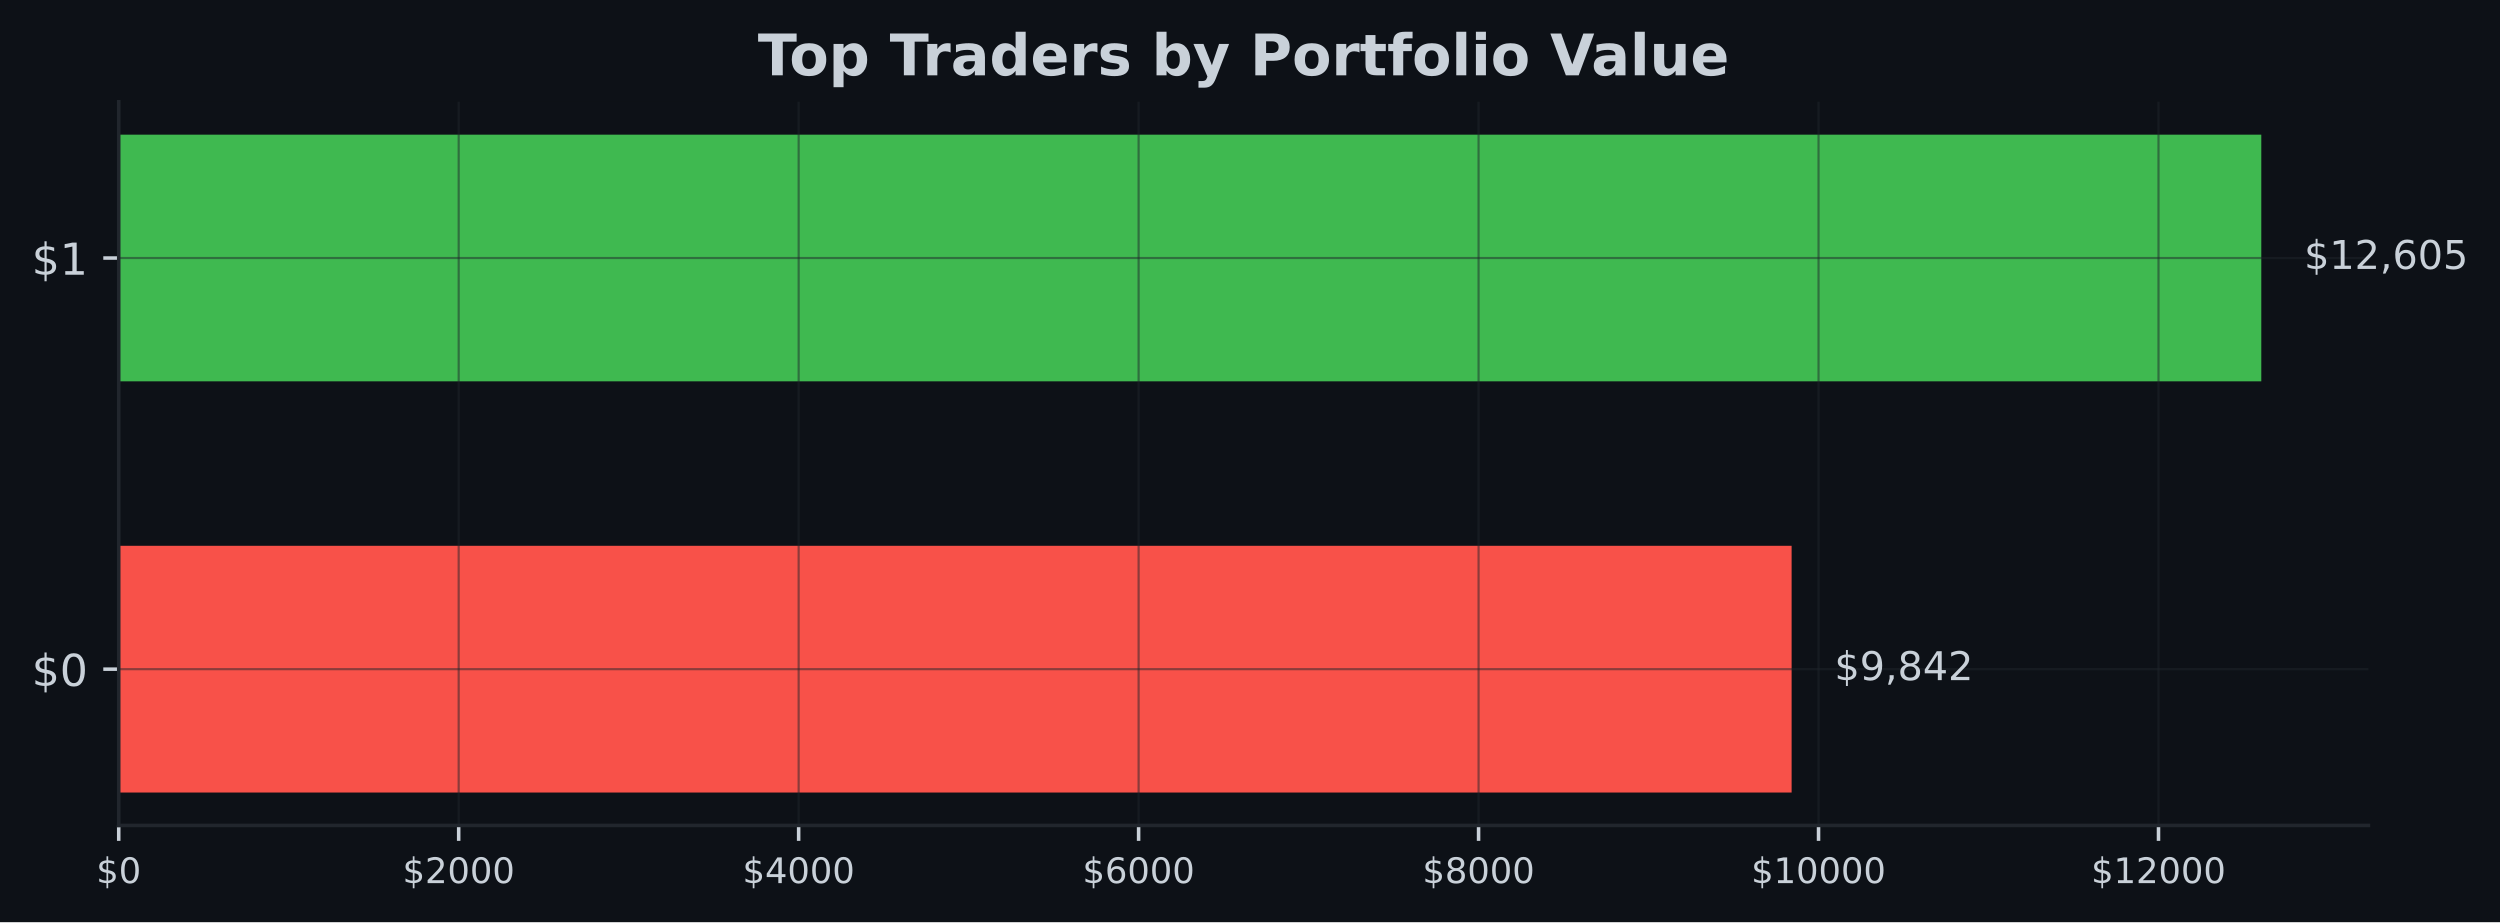
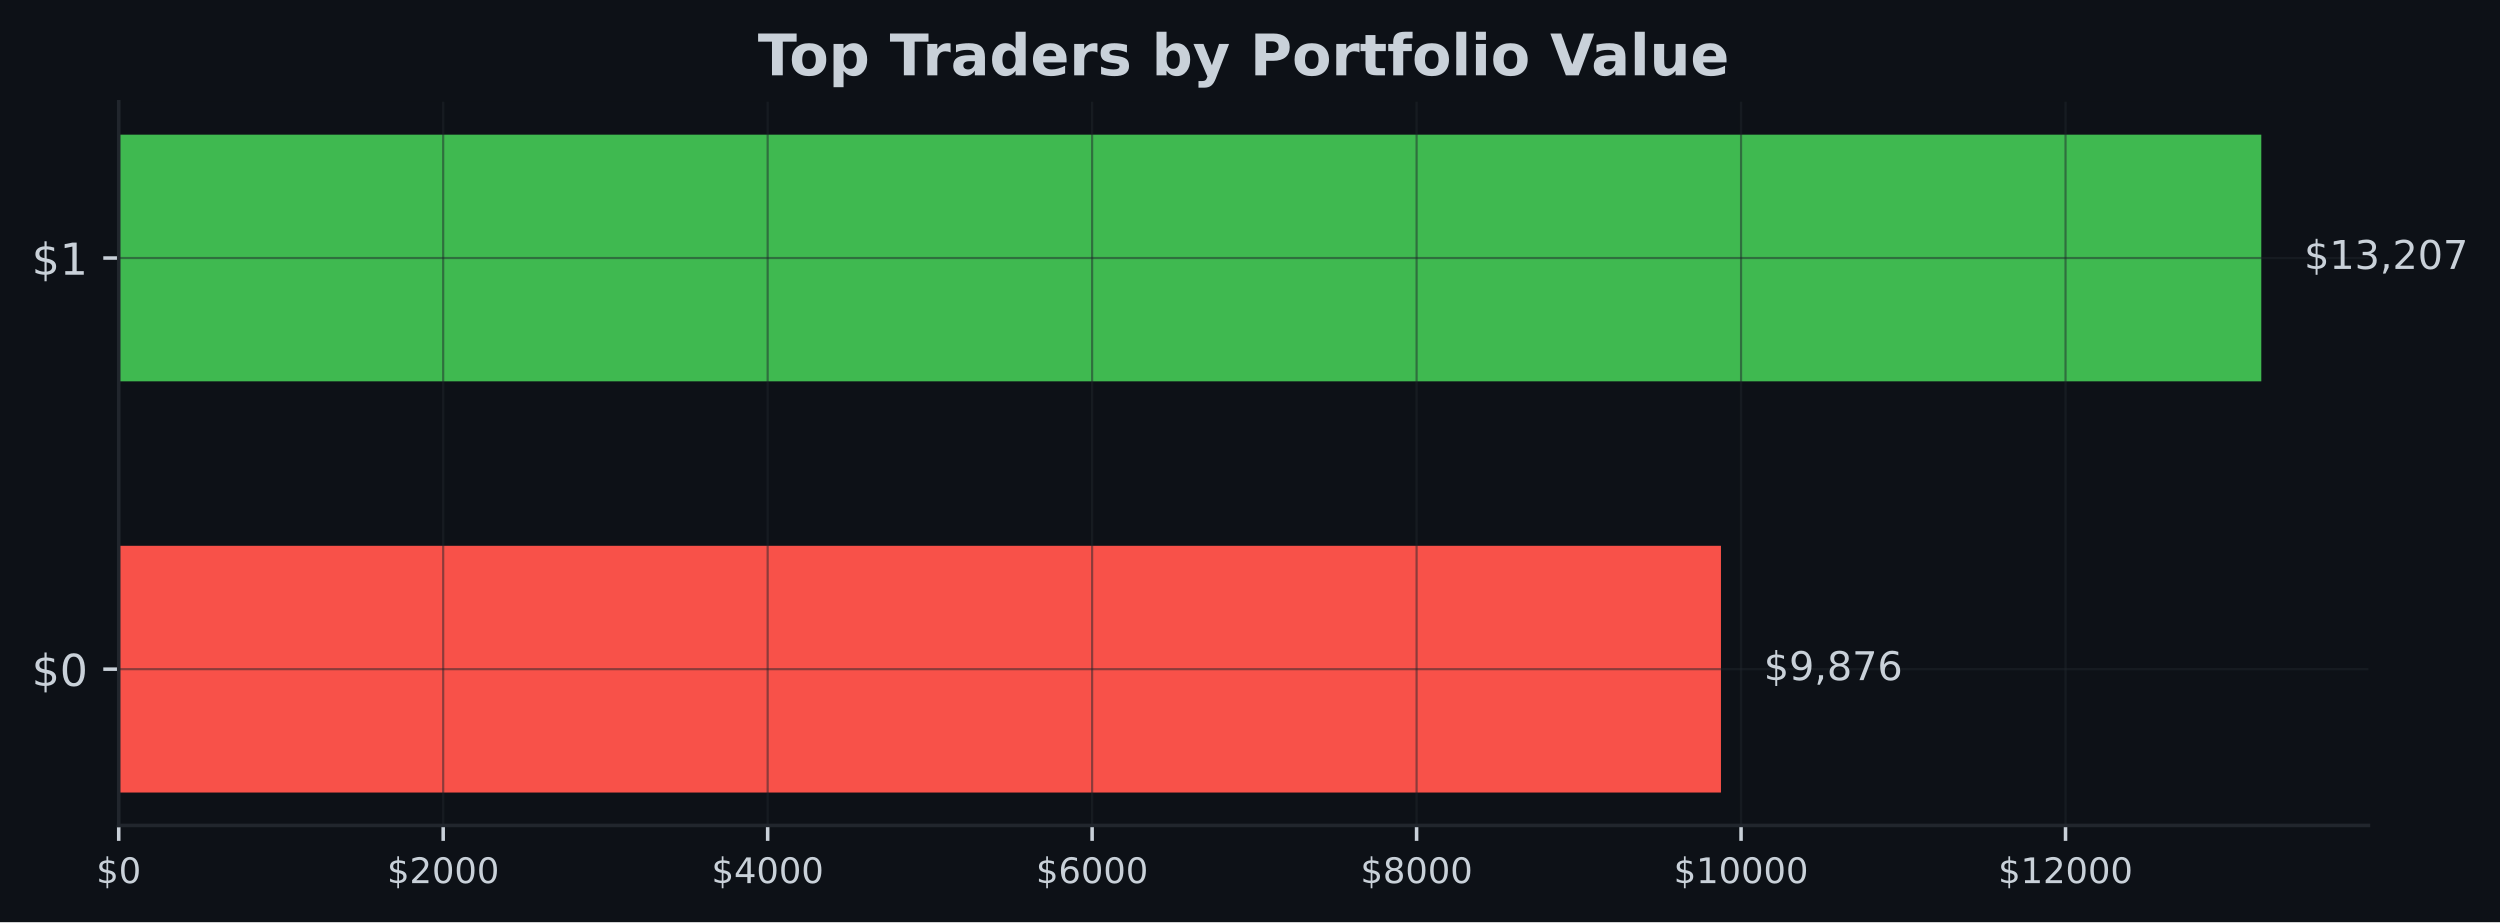
<svg xmlns="http://www.w3.org/2000/svg" xmlns:xlink="http://www.w3.org/1999/xlink" width="566.97pt" height="209.14pt" viewBox="0 0 566.97 209.14" version="1.1">
  <defs>
    <style type="text/css">*{stroke-linejoin: round; stroke-linecap: butt}</style>
  </defs>
  <g id="figure_1">
    <g id="patch_1">
      <path d="M 0 209.14  L 566.97 209.14  L 566.97 0  L 0 0  z " style="fill: #0d1117" />
    </g>
    <g id="axes_1">
      <g id="patch_2">
        <path d="M 26.925 187.198  L 537.129 187.198  L 537.129 23.078  L 26.925 23.078  z " style="fill: #0d1117" />
      </g>
      <g id="patch_3">
-         <path d="M 26.925 179.738  L 406.317 179.738  L 406.317 123.788  L 26.925 123.788  z " clip-path="url(#p65ba845297)" style="fill: #f85149" />
+         <path d="M 26.925 179.738  L 390.294 179.738  L 390.294 123.788  L 26.925 123.788  z " clip-path="url(#p4570733018)" style="fill: #f85149" />
      </g>
      <g id="patch_4">
-         <path d="M 26.925 86.488  L 512.834 86.488  L 512.834 30.538  L 26.925 30.538  z " clip-path="url(#p65ba845297)" style="fill: #3fb950" />
+         <path d="M 26.925 86.488  L 512.834 86.488  L 512.834 30.538  L 26.925 30.538  z " clip-path="url(#p4570733018)" style="fill: #3fb950" />
      </g>
      <g id="matplotlib.axis_1">
        <g id="xtick_1">
          <g id="line2d_1">
-             <path d="M 26.925 187.198  L 26.925 23.078  " clip-path="url(#p65ba845297)" style="fill: none; stroke: #21262d; stroke-opacity: 0.5; stroke-width: 0.5; stroke-linecap: square" />
+             <path d="M 26.925 187.198  L 26.925 23.078  " clip-path="url(#p4570733018)" style="fill: none; stroke: #21262d; stroke-opacity: 0.5; stroke-width: 0.5; stroke-linecap: square" />
          </g>
          <g id="line2d_2">
            <defs>
-               <path id="m718eb90081" d="M 0 0  L 0 3.5  " style="stroke: #c9d1d9; stroke-width: 0.8" />
+               <path id="m51c9323069" d="M 0 0  L 0 3.5  " style="stroke: #c9d1d9; stroke-width: 0.8" />
            </defs>
            <g>
-               <use xlink:href="#m718eb90081" x="26.925" y="187.198" style="fill: #c9d1d9; stroke: #c9d1d9; stroke-width: 0.8" />
+               <use xlink:href="#m51c9323069" x="26.925" y="187.198" style="fill: #c9d1d9; stroke: #c9d1d9; stroke-width: 0.8" />
            </g>
          </g>
          <g id="text_1">
            <g style="fill: #c9d1d9" transform="translate(21.835 200.2767) scale(0.08 -0.08)">
              <defs>
                <path id="DejaVuSans-24" d="M 2163 -941  L 1850 -941  L 1847 0  Q 1519 6 1191 76  Q 863 147 531 288  L 531 850  Q 850 650 1176 548  Q 1503 447 1850 444  L 1850 1869  Q 1159 1981 845 2250  Q 531 2519 531 2988  Q 531 3497 872 3790  Q 1213 4084 1850 4128  L 1850 4863  L 2163 4863  L 2163 4138  Q 2453 4125 2725 4076  Q 2997 4028 3256 3944  L 3256 3397  Q 2997 3528 2723 3600  Q 2450 3672 2163 3684  L 2163 2350  Q 2872 2241 3206 1959  Q 3541 1678 3541 1191  Q 3541 663 3186 358  Q 2831 53 2163 6  L 2163 -941  z M 1850 2406  L 1850 3688  Q 1488 3647 1297 3481  Q 1106 3316 1106 3041  Q 1106 2772 1282 2622  Q 1459 2472 1850 2406  z M 2163 1806  L 2163 453  Q 2559 506 2761 678  Q 2963 850 2963 1131  Q 2963 1406 2770 1568  Q 2578 1731 2163 1806  z " transform="scale(0.015625)" />
                <path id="DejaVuSans-30" d="M 2034 4250  Q 1547 4250 1301 3770  Q 1056 3291 1056 2328  Q 1056 1369 1301 889  Q 1547 409 2034 409  Q 2525 409 2770 889  Q 3016 1369 3016 2328  Q 3016 3291 2770 3770  Q 2525 4250 2034 4250  z M 2034 4750  Q 2819 4750 3233 4129  Q 3647 3509 3647 2328  Q 3647 1150 3233 529  Q 2819 -91 2034 -91  Q 1250 -91 836 529  Q 422 1150 422 2328  Q 422 3509 836 4129  Q 1250 4750 2034 4750  z " transform="scale(0.015625)" />
              </defs>
              <use xlink:href="#DejaVuSans-24" />
              <use xlink:href="#DejaVuSans-30" transform="translate(63.62305 0)" />
            </g>
          </g>
        </g>
        <g id="xtick_2">
          <g id="line2d_3">
-             <path d="M 104.024 187.198  L 104.024 23.078  " clip-path="url(#p65ba845297)" style="fill: none; stroke: #21262d; stroke-opacity: 0.5; stroke-width: 0.5; stroke-linecap: square" />
+             <path d="M 100.51 187.198  L 100.51 23.078  " clip-path="url(#p4570733018)" style="fill: none; stroke: #21262d; stroke-opacity: 0.5; stroke-width: 0.5; stroke-linecap: square" />
          </g>
          <g id="line2d_4">
            <g>
-               <use xlink:href="#m718eb90081" x="104.024" y="187.198" style="fill: #c9d1d9; stroke: #c9d1d9; stroke-width: 0.8" />
+               <use xlink:href="#m51c9323069" x="100.51" y="187.198" style="fill: #c9d1d9; stroke: #c9d1d9; stroke-width: 0.8" />
            </g>
          </g>
          <g id="text_2">
-             <g style="fill: #c9d1d9" transform="translate(91.29945 200.2767) scale(0.08 -0.08)">
+             <g style="fill: #c9d1d9" transform="translate(87.78526 200.2767) scale(0.08 -0.08)">
              <defs>
                <path id="DejaVuSans-32" d="M 1228 531  L 3431 531  L 3431 0  L 469 0  L 469 531  Q 828 903 1448 1529  Q 2069 2156 2228 2338  Q 2531 2678 2651 2914  Q 2772 3150 2772 3378  Q 2772 3750 2511 3984  Q 2250 4219 1831 4219  Q 1534 4219 1204 4116  Q 875 4013 500 3803  L 500 4441  Q 881 4594 1212 4672  Q 1544 4750 1819 4750  Q 2544 4750 2975 4387  Q 3406 4025 3406 3419  Q 3406 3131 3298 2873  Q 3191 2616 2906 2266  Q 2828 2175 2409 1742  Q 1991 1309 1228 531  z " transform="scale(0.015625)" />
              </defs>
              <use xlink:href="#DejaVuSans-24" />
              <use xlink:href="#DejaVuSans-32" transform="translate(63.62305 0)" />
              <use xlink:href="#DejaVuSans-30" transform="translate(127.2461 0)" />
              <use xlink:href="#DejaVuSans-30" transform="translate(190.8691 0)" />
              <use xlink:href="#DejaVuSans-30" transform="translate(254.4922 0)" />
            </g>
          </g>
        </g>
        <g id="xtick_3">
          <g id="line2d_5">
-             <path d="M 181.124 187.198  L 181.124 23.078  " clip-path="url(#p65ba845297)" style="fill: none; stroke: #21262d; stroke-opacity: 0.5; stroke-width: 0.5; stroke-linecap: square" />
+             <path d="M 174.096 187.198  L 174.096 23.078  " clip-path="url(#p4570733018)" style="fill: none; stroke: #21262d; stroke-opacity: 0.5; stroke-width: 0.5; stroke-linecap: square" />
          </g>
          <g id="line2d_6">
            <g>
-               <use xlink:href="#m718eb90081" x="181.124" y="187.198" style="fill: #c9d1d9; stroke: #c9d1d9; stroke-width: 0.8" />
+               <use xlink:href="#m51c9323069" x="174.096" y="187.198" style="fill: #c9d1d9; stroke: #c9d1d9; stroke-width: 0.8" />
            </g>
          </g>
          <g id="text_3">
-             <g style="fill: #c9d1d9" transform="translate(168.3989 200.2767) scale(0.08 -0.08)">
+             <g style="fill: #c9d1d9" transform="translate(161.3705 200.2767) scale(0.08 -0.08)">
              <defs>
                <path id="DejaVuSans-34" d="M 2419 4116  L 825 1625  L 2419 1625  L 2419 4116  z M 2253 4666  L 3047 4666  L 3047 1625  L 3713 1625  L 3713 1100  L 3047 1100  L 3047 0  L 2419 0  L 2419 1100  L 313 1100  L 313 1709  L 2253 4666  z " transform="scale(0.015625)" />
              </defs>
              <use xlink:href="#DejaVuSans-24" />
              <use xlink:href="#DejaVuSans-34" transform="translate(63.62305 0)" />
              <use xlink:href="#DejaVuSans-30" transform="translate(127.2461 0)" />
              <use xlink:href="#DejaVuSans-30" transform="translate(190.8691 0)" />
              <use xlink:href="#DejaVuSans-30" transform="translate(254.4922 0)" />
            </g>
          </g>
        </g>
        <g id="xtick_4">
          <g id="line2d_7">
-             <path d="M 258.223 187.198  L 258.223 23.078  " clip-path="url(#p65ba845297)" style="fill: none; stroke: #21262d; stroke-opacity: 0.5; stroke-width: 0.5; stroke-linecap: square" />
+             <path d="M 247.681 187.198  L 247.681 23.078  " clip-path="url(#p4570733018)" style="fill: none; stroke: #21262d; stroke-opacity: 0.5; stroke-width: 0.5; stroke-linecap: square" />
          </g>
          <g id="line2d_8">
            <g>
-               <use xlink:href="#m718eb90081" x="258.223" y="187.198" style="fill: #c9d1d9; stroke: #c9d1d9; stroke-width: 0.8" />
+               <use xlink:href="#m51c9323069" x="247.681" y="187.198" style="fill: #c9d1d9; stroke: #c9d1d9; stroke-width: 0.8" />
            </g>
          </g>
          <g id="text_4">
-             <g style="fill: #c9d1d9" transform="translate(245.4983 200.2767) scale(0.08 -0.08)">
+             <g style="fill: #c9d1d9" transform="translate(234.9558 200.2767) scale(0.08 -0.08)">
              <defs>
                <path id="DejaVuSans-36" d="M 2113 2584  Q 1688 2584 1439 2293  Q 1191 2003 1191 1497  Q 1191 994 1439 701  Q 1688 409 2113 409  Q 2538 409 2786 701  Q 3034 994 3034 1497  Q 3034 2003 2786 2293  Q 2538 2584 2113 2584  z M 3366 4563  L 3366 3988  Q 3128 4100 2886 4159  Q 2644 4219 2406 4219  Q 1781 4219 1451 3797  Q 1122 3375 1075 2522  Q 1259 2794 1537 2939  Q 1816 3084 2150 3084  Q 2853 3084 3261 2657  Q 3669 2231 3669 1497  Q 3669 778 3244 343  Q 2819 -91 2113 -91  Q 1303 -91 875 529  Q 447 1150 447 2328  Q 447 3434 972 4092  Q 1497 4750 2381 4750  Q 2619 4750 2861 4703  Q 3103 4656 3366 4563  z " transform="scale(0.015625)" />
              </defs>
              <use xlink:href="#DejaVuSans-24" />
              <use xlink:href="#DejaVuSans-36" transform="translate(63.62305 0)" />
              <use xlink:href="#DejaVuSans-30" transform="translate(127.2461 0)" />
              <use xlink:href="#DejaVuSans-30" transform="translate(190.8691 0)" />
              <use xlink:href="#DejaVuSans-30" transform="translate(254.4922 0)" />
            </g>
          </g>
        </g>
        <g id="xtick_5">
          <g id="line2d_9">
-             <path d="M 335.323 187.198  L 335.323 23.078  " clip-path="url(#p65ba845297)" style="fill: none; stroke: #21262d; stroke-opacity: 0.5; stroke-width: 0.5; stroke-linecap: square" />
+             <path d="M 321.266 187.198  L 321.266 23.078  " clip-path="url(#p4570733018)" style="fill: none; stroke: #21262d; stroke-opacity: 0.5; stroke-width: 0.5; stroke-linecap: square" />
          </g>
          <g id="line2d_10">
            <g>
-               <use xlink:href="#m718eb90081" x="335.323" y="187.198" style="fill: #c9d1d9; stroke: #c9d1d9; stroke-width: 0.8" />
+               <use xlink:href="#m51c9323069" x="321.266" y="187.198" style="fill: #c9d1d9; stroke: #c9d1d9; stroke-width: 0.8" />
            </g>
          </g>
          <g id="text_5">
-             <g style="fill: #c9d1d9" transform="translate(322.5978 200.2767) scale(0.08 -0.08)">
+             <g style="fill: #c9d1d9" transform="translate(308.541 200.2767) scale(0.08 -0.08)">
              <defs>
                <path id="DejaVuSans-38" d="M 2034 2216  Q 1584 2216 1326 1975  Q 1069 1734 1069 1313  Q 1069 891 1326 650  Q 1584 409 2034 409  Q 2484 409 2743 651  Q 3003 894 3003 1313  Q 3003 1734 2745 1975  Q 2488 2216 2034 2216  z M 1403 2484  Q 997 2584 770 2862  Q 544 3141 544 3541  Q 544 4100 942 4425  Q 1341 4750 2034 4750  Q 2731 4750 3128 4425  Q 3525 4100 3525 3541  Q 3525 3141 3298 2862  Q 3072 2584 2669 2484  Q 3125 2378 3379 2068  Q 3634 1759 3634 1313  Q 3634 634 3220 271  Q 2806 -91 2034 -91  Q 1263 -91 848 271  Q 434 634 434 1313  Q 434 1759 690 2068  Q 947 2378 1403 2484  z M 1172 3481  Q 1172 3119 1398 2916  Q 1625 2713 2034 2713  Q 2441 2713 2670 2916  Q 2900 3119 2900 3481  Q 2900 3844 2670 4047  Q 2441 4250 2034 4250  Q 1625 4250 1398 4047  Q 1172 3844 1172 3481  z " transform="scale(0.015625)" />
              </defs>
              <use xlink:href="#DejaVuSans-24" />
              <use xlink:href="#DejaVuSans-38" transform="translate(63.62305 0)" />
              <use xlink:href="#DejaVuSans-30" transform="translate(127.2461 0)" />
              <use xlink:href="#DejaVuSans-30" transform="translate(190.8691 0)" />
              <use xlink:href="#DejaVuSans-30" transform="translate(254.4922 0)" />
            </g>
          </g>
        </g>
        <g id="xtick_6">
          <g id="line2d_11">
-             <path d="M 412.422 187.198  L 412.422 23.078  " clip-path="url(#p65ba845297)" style="fill: none; stroke: #21262d; stroke-opacity: 0.5; stroke-width: 0.5; stroke-linecap: square" />
+             <path d="M 394.851 187.198  L 394.851 23.078  " clip-path="url(#p4570733018)" style="fill: none; stroke: #21262d; stroke-opacity: 0.5; stroke-width: 0.5; stroke-linecap: square" />
          </g>
          <g id="line2d_12">
            <g>
-               <use xlink:href="#m718eb90081" x="412.422" y="187.198" style="fill: #c9d1d9; stroke: #c9d1d9; stroke-width: 0.8" />
+               <use xlink:href="#m51c9323069" x="394.851" y="187.198" style="fill: #c9d1d9; stroke: #c9d1d9; stroke-width: 0.8" />
            </g>
          </g>
          <g id="text_6">
-             <g style="fill: #c9d1d9" transform="translate(397.1522 200.2767) scale(0.08 -0.08)">
+             <g style="fill: #c9d1d9" transform="translate(379.5813 200.2767) scale(0.08 -0.08)">
              <defs>
                <path id="DejaVuSans-31" d="M 794 531  L 1825 531  L 1825 4091  L 703 3866  L 703 4441  L 1819 4666  L 2450 4666  L 2450 531  L 3481 531  L 3481 0  L 794 0  L 794 531  z " transform="scale(0.015625)" />
              </defs>
              <use xlink:href="#DejaVuSans-24" />
              <use xlink:href="#DejaVuSans-31" transform="translate(63.62305 0)" />
              <use xlink:href="#DejaVuSans-30" transform="translate(127.2461 0)" />
              <use xlink:href="#DejaVuSans-30" transform="translate(190.8691 0)" />
              <use xlink:href="#DejaVuSans-30" transform="translate(254.4922 0)" />
              <use xlink:href="#DejaVuSans-30" transform="translate(318.1152 0)" />
            </g>
          </g>
        </g>
        <g id="xtick_7">
          <g id="line2d_13">
-             <path d="M 489.522 187.198  L 489.522 23.078  " clip-path="url(#p65ba845297)" style="fill: none; stroke: #21262d; stroke-opacity: 0.5; stroke-width: 0.5; stroke-linecap: square" />
+             <path d="M 468.437 187.198  L 468.437 23.078  " clip-path="url(#p4570733018)" style="fill: none; stroke: #21262d; stroke-opacity: 0.5; stroke-width: 0.5; stroke-linecap: square" />
          </g>
          <g id="line2d_14">
            <g>
-               <use xlink:href="#m718eb90081" x="489.522" y="187.198" style="fill: #c9d1d9; stroke: #c9d1d9; stroke-width: 0.8" />
+               <use xlink:href="#m51c9323069" x="468.437" y="187.198" style="fill: #c9d1d9; stroke: #c9d1d9; stroke-width: 0.8" />
            </g>
          </g>
          <g id="text_7">
-             <g style="fill: #c9d1d9" transform="translate(474.2517 200.2767) scale(0.08 -0.08)">
+             <g style="fill: #c9d1d9" transform="translate(453.1665 200.2767) scale(0.08 -0.08)">
              <use xlink:href="#DejaVuSans-24" />
              <use xlink:href="#DejaVuSans-31" transform="translate(63.62305 0)" />
              <use xlink:href="#DejaVuSans-32" transform="translate(127.2461 0)" />
              <use xlink:href="#DejaVuSans-30" transform="translate(190.8691 0)" />
              <use xlink:href="#DejaVuSans-30" transform="translate(254.4922 0)" />
              <use xlink:href="#DejaVuSans-30" transform="translate(318.1152 0)" />
            </g>
          </g>
        </g>
      </g>
      <g id="matplotlib.axis_2">
        <g id="ytick_1">
          <g id="line2d_15">
-             <path d="M 26.925 151.763  L 537.129 151.763  " clip-path="url(#p65ba845297)" style="fill: none; stroke: #21262d; stroke-opacity: 0.5; stroke-width: 0.5; stroke-linecap: square" />
+             <path d="M 26.925 151.763  L 537.129 151.763  " clip-path="url(#p4570733018)" style="fill: none; stroke: #21262d; stroke-opacity: 0.5; stroke-width: 0.5; stroke-linecap: square" />
          </g>
          <g id="line2d_16">
            <defs>
-               <path id="m98f8bfa840" d="M 0 0  L -3.5 0  " style="stroke: #c9d1d9; stroke-width: 0.8" />
+               <path id="mb258366312" d="M 0 0  L -3.5 0  " style="stroke: #c9d1d9; stroke-width: 0.8" />
            </defs>
            <g>
-               <use xlink:href="#m98f8bfa840" x="26.925" y="151.763" style="fill: #c9d1d9; stroke: #c9d1d9; stroke-width: 0.8" />
+               <use xlink:href="#mb258366312" x="26.925" y="151.763" style="fill: #c9d1d9; stroke: #c9d1d9; stroke-width: 0.8" />
            </g>
          </g>
          <g id="text_8">
            <g style="fill: #c9d1d9" transform="translate(7.2 155.5622) scale(0.1 -0.1)">
              <use xlink:href="#DejaVuSans-24" />
              <use xlink:href="#DejaVuSans-30" transform="translate(63.62305 0)" />
            </g>
          </g>
        </g>
        <g id="ytick_2">
          <g id="line2d_17">
-             <path d="M 26.925 58.513  L 537.129 58.513  " clip-path="url(#p65ba845297)" style="fill: none; stroke: #21262d; stroke-opacity: 0.5; stroke-width: 0.5; stroke-linecap: square" />
+             <path d="M 26.925 58.513  L 537.129 58.513  " clip-path="url(#p4570733018)" style="fill: none; stroke: #21262d; stroke-opacity: 0.5; stroke-width: 0.5; stroke-linecap: square" />
          </g>
          <g id="line2d_18">
            <g>
-               <use xlink:href="#m98f8bfa840" x="26.925" y="58.513" style="fill: #c9d1d9; stroke: #c9d1d9; stroke-width: 0.8" />
+               <use xlink:href="#mb258366312" x="26.925" y="58.513" style="fill: #c9d1d9; stroke: #c9d1d9; stroke-width: 0.8" />
            </g>
          </g>
          <g id="text_9">
            <g style="fill: #c9d1d9" transform="translate(7.2 62.31219) scale(0.1 -0.1)">
              <use xlink:href="#DejaVuSans-24" />
              <use xlink:href="#DejaVuSans-31" transform="translate(63.62305 0)" />
            </g>
          </g>
        </g>
      </g>
      <g id="patch_5">
        <path d="M 26.925 187.198  L 26.925 23.078  " style="fill: none; stroke: #21262d; stroke-width: 0.8; stroke-linejoin: miter; stroke-linecap: square" />
      </g>
      <g id="patch_6">
        <path d="M 26.925 187.198  L 537.129 187.198  " style="fill: none; stroke: #21262d; stroke-width: 0.8; stroke-linejoin: miter; stroke-linecap: square" />
      </g>
      <g id="text_10">
-         <g style="fill: #c9d1d9" transform="translate(416.0353 154.2464) scale(0.09 -0.09)">
+         <g style="fill: #c9d1d9" transform="translate(400.012 154.2464) scale(0.09 -0.09)">
          <defs>
            <path id="DejaVuSans-39" d="M 703 97  L 703 672  Q 941 559 1184 500  Q 1428 441 1663 441  Q 2288 441 2617 861  Q 2947 1281 2994 2138  Q 2813 1869 2534 1725  Q 2256 1581 1919 1581  Q 1219 1581 811 2004  Q 403 2428 403 3163  Q 403 3881 828 4315  Q 1253 4750 1959 4750  Q 2769 4750 3195 4129  Q 3622 3509 3622 2328  Q 3622 1225 3098 567  Q 2575 -91 1691 -91  Q 1453 -91 1209 -44  Q 966 3 703 97  z M 1959 2075  Q 2384 2075 2632 2365  Q 2881 2656 2881 3163  Q 2881 3666 2632 3958  Q 2384 4250 1959 4250  Q 1534 4250 1286 3958  Q 1038 3666 1038 3163  Q 1038 2656 1286 2365  Q 1534 2075 1959 2075  z " transform="scale(0.015625)" />
            <path id="DejaVuSans-2c" d="M 750 794  L 1409 794  L 1409 256  L 897 -744  L 494 -744  L 750 256  L 750 794  z " transform="scale(0.015625)" />
+             <path id="DejaVuSans-37" d="M 525 4666  L 3525 4666  L 3525 4397  L 1831 0  L 1172 0  L 2766 4134  L 525 4134  L 525 4666  z " transform="scale(0.015625)" />
          </defs>
          <use xlink:href="#DejaVuSans-24" />
          <use xlink:href="#DejaVuSans-39" transform="translate(63.62305 0)" />
          <use xlink:href="#DejaVuSans-2c" transform="translate(127.2461 0)" />
          <use xlink:href="#DejaVuSans-38" transform="translate(159.0332 0)" />
-           <use xlink:href="#DejaVuSans-34" transform="translate(222.6562 0)" />
-           <use xlink:href="#DejaVuSans-32" transform="translate(286.2793 0)" />
+           <use xlink:href="#DejaVuSans-37" transform="translate(222.6562 0)" />
+           <use xlink:href="#DejaVuSans-36" transform="translate(286.2793 0)" />
        </g>
      </g>
      <g id="text_11">
        <g style="fill: #c9d1d9" transform="translate(522.552 60.99641) scale(0.09 -0.09)">
          <defs>
-             <path id="DejaVuSans-35" d="M 691 4666  L 3169 4666  L 3169 4134  L 1269 4134  L 1269 2991  Q 1406 3038 1543 3061  Q 1681 3084 1819 3084  Q 2600 3084 3056 2656  Q 3513 2228 3513 1497  Q 3513 744 3044 326  Q 2575 -91 1722 -91  Q 1428 -91 1123 -41  Q 819 9 494 109  L 494 744  Q 775 591 1075 516  Q 1375 441 1709 441  Q 2250 441 2565 725  Q 2881 1009 2881 1497  Q 2881 1984 2565 2268  Q 2250 2553 1709 2553  Q 1456 2553 1204 2497  Q 953 2441 691 2322  L 691 4666  z " transform="scale(0.015625)" />
+             <path id="DejaVuSans-33" d="M 2597 2516  Q 3050 2419 3304 2112  Q 3559 1806 3559 1356  Q 3559 666 3084 287  Q 2609 -91 1734 -91  Q 1441 -91 1130 -33  Q 819 25 488 141  L 488 750  Q 750 597 1062 519  Q 1375 441 1716 441  Q 2309 441 2620 675  Q 2931 909 2931 1356  Q 2931 1769 2642 2001  Q 2353 2234 1838 2234  L 1294 2234  L 1294 2753  L 1863 2753  Q 2328 2753 2575 2939  Q 2822 3125 2822 3475  Q 2822 3834 2567 4026  Q 2313 4219 1838 4219  Q 1578 4219 1281 4162  Q 984 4106 628 3988  L 628 4550  Q 988 4650 1302 4700  Q 1616 4750 1894 4750  Q 2613 4750 3031 4423  Q 3450 4097 3450 3541  Q 3450 3153 3228 2886  Q 3006 2619 2597 2516  z " transform="scale(0.015625)" />
          </defs>
          <use xlink:href="#DejaVuSans-24" />
          <use xlink:href="#DejaVuSans-31" transform="translate(63.62305 0)" />
-           <use xlink:href="#DejaVuSans-32" transform="translate(127.2461 0)" />
+           <use xlink:href="#DejaVuSans-33" transform="translate(127.2461 0)" />
          <use xlink:href="#DejaVuSans-2c" transform="translate(190.8691 0)" />
-           <use xlink:href="#DejaVuSans-36" transform="translate(222.6562 0)" />
+           <use xlink:href="#DejaVuSans-32" transform="translate(222.6562 0)" />
          <use xlink:href="#DejaVuSans-30" transform="translate(286.2793 0)" />
-           <use xlink:href="#DejaVuSans-35" transform="translate(349.9023 0)" />
+           <use xlink:href="#DejaVuSans-37" transform="translate(349.9023 0)" />
        </g>
      </g>
      <g id="text_12">
        <g style="fill: #c9d1d9" transform="translate(171.8674 17.07797) scale(0.13 -0.13)">
          <defs>
            <path id="DejaVuSans-Bold-54" d="M 31 4666  L 4331 4666  L 4331 3756  L 2784 3756  L 2784 0  L 1581 0  L 1581 3756  L 31 3756  L 31 4666  z " transform="scale(0.015625)" />
            <path id="DejaVuSans-Bold-6f" d="M 2203 2784  Q 1831 2784 1636 2517  Q 1441 2250 1441 1747  Q 1441 1244 1636 976  Q 1831 709 2203 709  Q 2569 709 2762 976  Q 2956 1244 2956 1747  Q 2956 2250 2762 2517  Q 2569 2784 2203 2784  z M 2203 3584  Q 3106 3584 3614 3096  Q 4122 2609 4122 1747  Q 4122 884 3614 396  Q 3106 -91 2203 -91  Q 1297 -91 786 396  Q 275 884 275 1747  Q 275 2609 786 3096  Q 1297 3584 2203 3584  z " transform="scale(0.015625)" />
            <path id="DejaVuSans-Bold-70" d="M 1656 506  L 1656 -1331  L 538 -1331  L 538 3500  L 1656 3500  L 1656 2988  Q 1888 3294 2169 3439  Q 2450 3584 2816 3584  Q 3463 3584 3878 3070  Q 4294 2556 4294 1747  Q 4294 938 3878 423  Q 3463 -91 2816 -91  Q 2450 -91 2169 54  Q 1888 200 1656 506  z M 2400 2772  Q 2041 2772 1848 2508  Q 1656 2244 1656 1747  Q 1656 1250 1848 986  Q 2041 722 2400 722  Q 2759 722 2948 984  Q 3138 1247 3138 1747  Q 3138 2247 2948 2509  Q 2759 2772 2400 2772  z " transform="scale(0.015625)" />
            <path id="DejaVuSans-Bold-20" transform="scale(0.015625)" />
            <path id="DejaVuSans-Bold-72" d="M 3138 2547  Q 2991 2616 2845 2648  Q 2700 2681 2553 2681  Q 2122 2681 1889 2404  Q 1656 2128 1656 1613  L 1656 0  L 538 0  L 538 3500  L 1656 3500  L 1656 2925  Q 1872 3269 2151 3426  Q 2431 3584 2822 3584  Q 2878 3584 2943 3579  Q 3009 3575 3134 3559  L 3138 2547  z " transform="scale(0.015625)" />
            <path id="DejaVuSans-Bold-61" d="M 2106 1575  Q 1756 1575 1579 1456  Q 1403 1338 1403 1106  Q 1403 894 1545 773  Q 1688 653 1941 653  Q 2256 653 2472 879  Q 2688 1106 2688 1447  L 2688 1575  L 2106 1575  z M 3816 1997  L 3816 0  L 2688 0  L 2688 519  Q 2463 200 2181 54  Q 1900 -91 1497 -91  Q 953 -91 614 226  Q 275 544 275 1050  Q 275 1666 698 1953  Q 1122 2241 2028 2241  L 2688 2241  L 2688 2328  Q 2688 2594 2478 2717  Q 2269 2841 1825 2841  Q 1466 2841 1156 2769  Q 847 2697 581 2553  L 581 3406  Q 941 3494 1303 3539  Q 1666 3584 2028 3584  Q 2975 3584 3395 3211  Q 3816 2838 3816 1997  z " transform="scale(0.015625)" />
            <path id="DejaVuSans-Bold-64" d="M 2919 2988  L 2919 4863  L 4044 4863  L 4044 0  L 2919 0  L 2919 506  Q 2688 197 2409 53  Q 2131 -91 1766 -91  Q 1119 -91 703 423  Q 288 938 288 1747  Q 288 2556 703 3070  Q 1119 3584 1766 3584  Q 2128 3584 2408 3439  Q 2688 3294 2919 2988  z M 2181 722  Q 2541 722 2730 984  Q 2919 1247 2919 1747  Q 2919 2247 2730 2509  Q 2541 2772 2181 2772  Q 1825 2772 1636 2509  Q 1447 2247 1447 1747  Q 1447 1247 1636 984  Q 1825 722 2181 722  z " transform="scale(0.015625)" />
            <path id="DejaVuSans-Bold-65" d="M 4031 1759  L 4031 1441  L 1416 1441  Q 1456 1047 1700 850  Q 1944 653 2381 653  Q 2734 653 3104 758  Q 3475 863 3866 1075  L 3866 213  Q 3469 63 3072 -14  Q 2675 -91 2278 -91  Q 1328 -91 801 392  Q 275 875 275 1747  Q 275 2603 792 3093  Q 1309 3584 2216 3584  Q 3041 3584 3536 3087  Q 4031 2591 4031 1759  z M 2881 2131  Q 2881 2450 2695 2645  Q 2509 2841 2209 2841  Q 1884 2841 1681 2658  Q 1478 2475 1428 2131  L 2881 2131  z " transform="scale(0.015625)" />
            <path id="DejaVuSans-Bold-73" d="M 3272 3391  L 3272 2541  Q 2913 2691 2578 2766  Q 2244 2841 1947 2841  Q 1628 2841 1473 2761  Q 1319 2681 1319 2516  Q 1319 2381 1436 2309  Q 1553 2238 1856 2203  L 2053 2175  Q 2913 2066 3209 1816  Q 3506 1566 3506 1031  Q 3506 472 3093 190  Q 2681 -91 1863 -91  Q 1516 -91 1145 -36  Q 775 19 384 128  L 384 978  Q 719 816 1070 734  Q 1422 653 1784 653  Q 2113 653 2278 743  Q 2444 834 2444 1013  Q 2444 1163 2330 1236  Q 2216 1309 1875 1350  L 1678 1375  Q 931 1469 631 1722  Q 331 1975 331 2491  Q 331 3047 712 3315  Q 1094 3584 1881 3584  Q 2191 3584 2531 3537  Q 2872 3491 3272 3391  z " transform="scale(0.015625)" />
            <path id="DejaVuSans-Bold-62" d="M 2400 722  Q 2759 722 2948 984  Q 3138 1247 3138 1747  Q 3138 2247 2948 2509  Q 2759 2772 2400 2772  Q 2041 2772 1848 2508  Q 1656 2244 1656 1747  Q 1656 1250 1848 986  Q 2041 722 2400 722  z M 1656 2988  Q 1888 3294 2169 3439  Q 2450 3584 2816 3584  Q 3463 3584 3878 3070  Q 4294 2556 4294 1747  Q 4294 938 3878 423  Q 3463 -91 2816 -91  Q 2450 -91 2169 54  Q 1888 200 1656 506  L 1656 0  L 538 0  L 538 4863  L 1656 4863  L 1656 2988  z " transform="scale(0.015625)" />
            <path id="DejaVuSans-Bold-79" d="M 78 3500  L 1197 3500  L 2138 1125  L 2938 3500  L 4056 3500  L 2584 -331  Q 2363 -916 2067 -1148  Q 1772 -1381 1288 -1381  L 641 -1381  L 641 -647  L 991 -647  Q 1275 -647 1404 -556  Q 1534 -466 1606 -231  L 1638 -134  L 78 3500  z " transform="scale(0.015625)" />
            <path id="DejaVuSans-Bold-50" d="M 588 4666  L 2584 4666  Q 3475 4666 3951 4270  Q 4428 3875 4428 3144  Q 4428 2409 3951 2014  Q 3475 1619 2584 1619  L 1791 1619  L 1791 0  L 588 0  L 588 4666  z M 1791 3794  L 1791 2491  L 2456 2491  Q 2806 2491 2997 2661  Q 3188 2831 3188 3144  Q 3188 3456 2997 3625  Q 2806 3794 2456 3794  L 1791 3794  z " transform="scale(0.015625)" />
            <path id="DejaVuSans-Bold-74" d="M 1759 4494  L 1759 3500  L 2913 3500  L 2913 2700  L 1759 2700  L 1759 1216  Q 1759 972 1856 886  Q 1953 800 2241 800  L 2816 800  L 2816 0  L 1856 0  Q 1194 0 917 276  Q 641 553 641 1216  L 641 2700  L 84 2700  L 84 3500  L 641 3500  L 641 4494  L 1759 4494  z " transform="scale(0.015625)" />
            <path id="DejaVuSans-Bold-66" d="M 2841 4863  L 2841 4128  L 2222 4128  Q 1984 4128 1890 4042  Q 1797 3956 1797 3744  L 1797 3500  L 2753 3500  L 2753 2700  L 1797 2700  L 1797 0  L 678 0  L 678 2700  L 122 2700  L 122 3500  L 678 3500  L 678 3744  Q 678 4316 997 4589  Q 1316 4863 1984 4863  L 2841 4863  z " transform="scale(0.015625)" />
            <path id="DejaVuSans-Bold-6c" d="M 538 4863  L 1656 4863  L 1656 0  L 538 0  L 538 4863  z " transform="scale(0.015625)" />
            <path id="DejaVuSans-Bold-69" d="M 538 3500  L 1656 3500  L 1656 0  L 538 0  L 538 3500  z M 538 4863  L 1656 4863  L 1656 3950  L 538 3950  L 538 4863  z " transform="scale(0.015625)" />
            <path id="DejaVuSans-Bold-56" d="M 31 4666  L 1241 4666  L 2478 1222  L 3713 4666  L 4922 4666  L 3194 0  L 1759 0  L 31 4666  z " transform="scale(0.015625)" />
            <path id="DejaVuSans-Bold-75" d="M 500 1363  L 500 3500  L 1625 3500  L 1625 3150  Q 1625 2866 1622 2436  Q 1619 2006 1619 1863  Q 1619 1441 1641 1255  Q 1663 1069 1716 984  Q 1784 875 1895 815  Q 2006 756 2150 756  Q 2500 756 2700 1025  Q 2900 1294 2900 1772  L 2900 3500  L 4019 3500  L 4019 0  L 2900 0  L 2900 506  Q 2647 200 2364 54  Q 2081 -91 1741 -91  Q 1134 -91 817 281  Q 500 653 500 1363  z " transform="scale(0.015625)" />
          </defs>
          <use xlink:href="#DejaVuSans-Bold-54" />
          <use xlink:href="#DejaVuSans-Bold-6f" transform="translate(54.96289 0)" />
          <use xlink:href="#DejaVuSans-Bold-70" transform="translate(123.6641 0)" />
          <use xlink:href="#DejaVuSans-Bold-20" transform="translate(195.2461 0)" />
          <use xlink:href="#DejaVuSans-Bold-54" transform="translate(230.0605 0)" />
          <use xlink:href="#DejaVuSans-Bold-72" transform="translate(287.2734 0)" />
          <use xlink:href="#DejaVuSans-Bold-61" transform="translate(336.5898 0)" />
          <use xlink:href="#DejaVuSans-Bold-64" transform="translate(404.0703 0)" />
          <use xlink:href="#DejaVuSans-Bold-65" transform="translate(475.6523 0)" />
          <use xlink:href="#DejaVuSans-Bold-72" transform="translate(543.4746 0)" />
          <use xlink:href="#DejaVuSans-Bold-73" transform="translate(592.791 0)" />
          <use xlink:href="#DejaVuSans-Bold-20" transform="translate(652.3125 0)" />
          <use xlink:href="#DejaVuSans-Bold-62" transform="translate(687.127 0)" />
          <use xlink:href="#DejaVuSans-Bold-79" transform="translate(758.709 0)" />
          <use xlink:href="#DejaVuSans-Bold-20" transform="translate(823.8945 0)" />
          <use xlink:href="#DejaVuSans-Bold-50" transform="translate(858.709 0)" />
          <use xlink:href="#DejaVuSans-Bold-6f" transform="translate(932 0)" />
          <use xlink:href="#DejaVuSans-Bold-72" transform="translate(1000.701 0)" />
          <use xlink:href="#DejaVuSans-Bold-74" transform="translate(1050.018 0)" />
          <use xlink:href="#DejaVuSans-Bold-66" transform="translate(1097.82 0)" />
          <use xlink:href="#DejaVuSans-Bold-6f" transform="translate(1141.326 0)" />
          <use xlink:href="#DejaVuSans-Bold-6c" transform="translate(1210.027 0)" />
          <use xlink:href="#DejaVuSans-Bold-69" transform="translate(1244.305 0)" />
          <use xlink:href="#DejaVuSans-Bold-6f" transform="translate(1278.582 0)" />
          <use xlink:href="#DejaVuSans-Bold-20" transform="translate(1347.283 0)" />
          <use xlink:href="#DejaVuSans-Bold-56" transform="translate(1382.098 0)" />
          <use xlink:href="#DejaVuSans-Bold-61" transform="translate(1453.99 0)" />
          <use xlink:href="#DejaVuSans-Bold-6c" transform="translate(1521.471 0)" />
          <use xlink:href="#DejaVuSans-Bold-75" transform="translate(1555.748 0)" />
          <use xlink:href="#DejaVuSans-Bold-65" transform="translate(1626.939 0)" />
        </g>
      </g>
    </g>
  </g>
  <defs>
-     <clipPath id="p65ba845297">
+     <clipPath id="p4570733018">
      <rect x="26.925" y="23.078" width="510.204" height="164.12" />
    </clipPath>
  </defs>
</svg>
